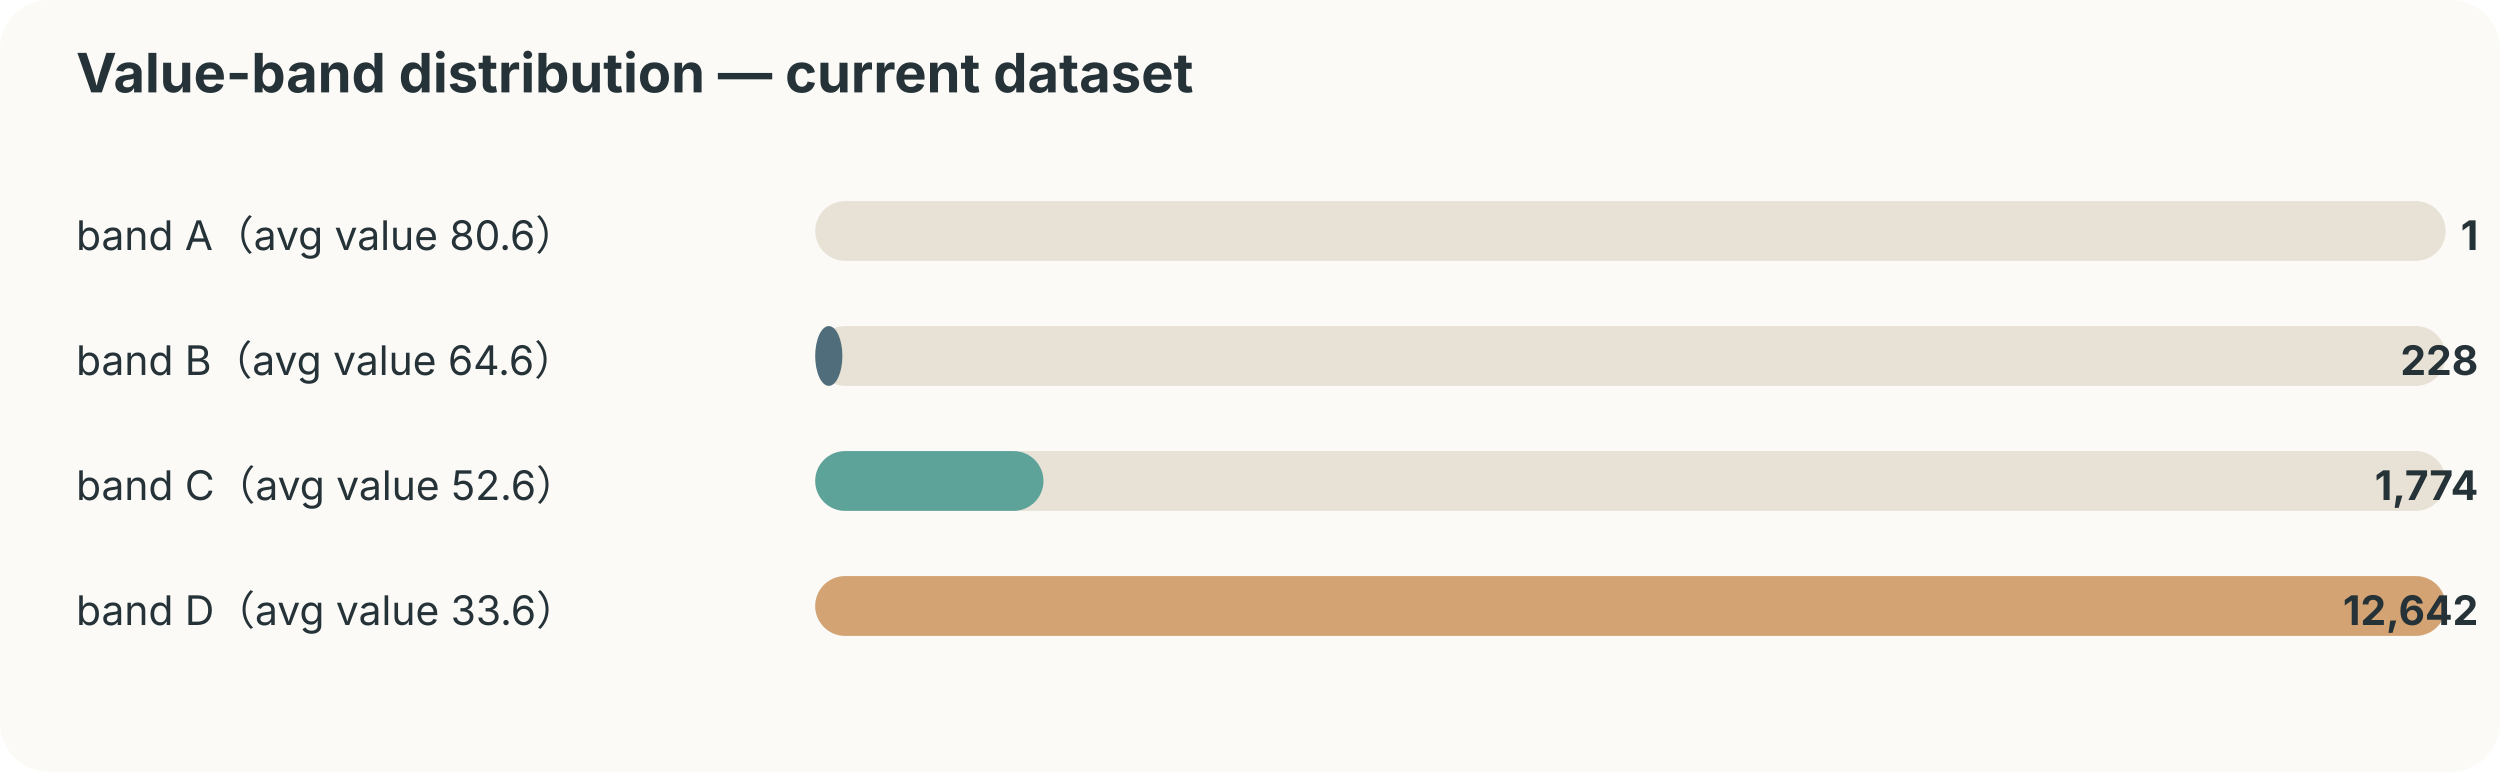
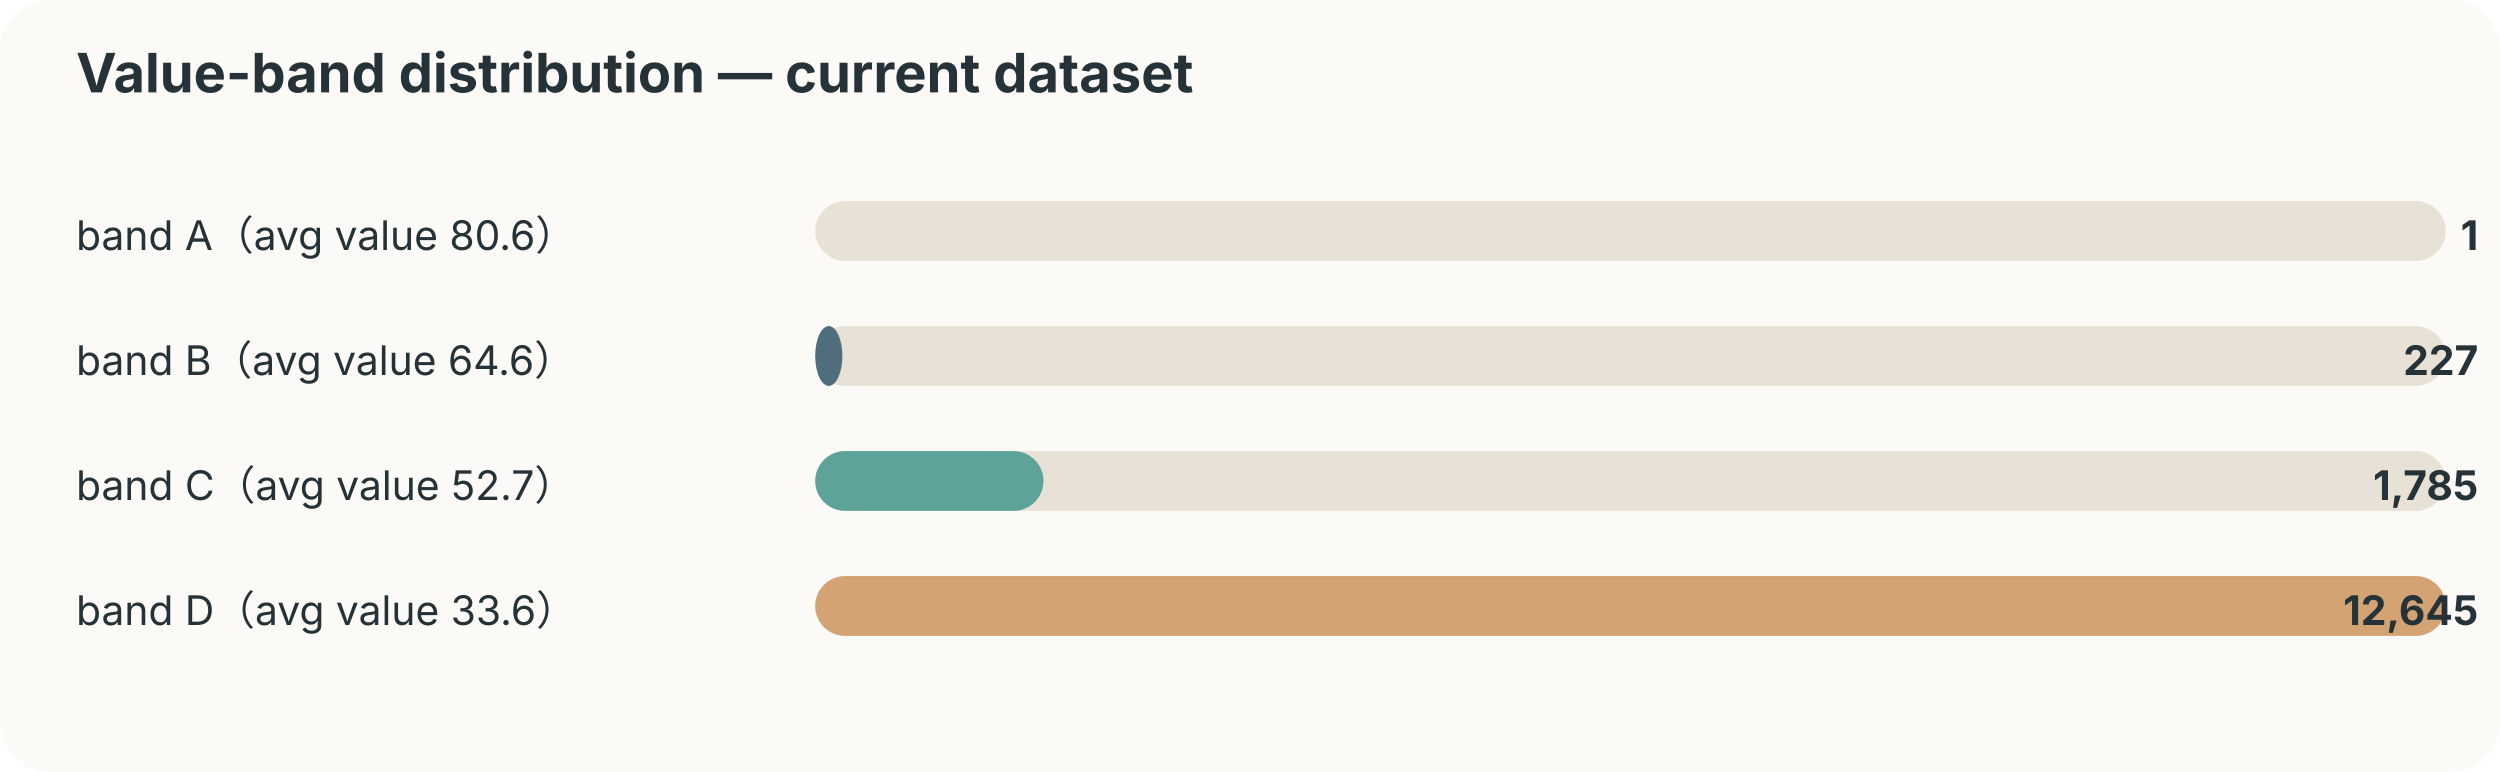
<svg xmlns="http://www.w3.org/2000/svg" width="920" height="284" viewBox="0 0 920 284">
  <style>text{font-family:-apple-system,BlinkMacSystemFont,"Segoe UI",sans-serif;fill:#253237} .muted{fill:#6b7a80;font-size:12px}</style>
  <rect width="100%" height="100%" rx="18" fill="#fbfaf7" />
  <text x="28" y="34" font-size="20" font-weight="700">Value-band distribution — current dataset</text>
  <text x="28" y="92" font-size="15">band A（avg value 80.6）</text>
  <rect x="300" y="74" width="600" height="22" rx="11" fill="#e8e2d6" />
  <rect x="300" y="74" width="0" height="22" rx="11" fill="#ef8354" />
  <text x="912" y="92" text-anchor="end" font-size="15" font-weight="700">1</text>
  <text x="28" y="138" font-size="15">band B（avg value 64.6）</text>
  <rect x="300" y="120" width="600" height="22" rx="11" fill="#e8e2d6" />
  <rect x="300" y="120" width="10" height="22" rx="11" fill="#4f6d7a" />
-   <text x="912" y="138" text-anchor="end" font-size="15" font-weight="700">228</text>
-   <text x="28" y="184" font-size="15">band C（avg value 52.6）</text>
+   <text x="912" y="138" text-anchor="end" font-size="15" font-weight="700">227</text>
+   <text x="28" y="184" font-size="15">band C（avg value 52.7）</text>
  <rect x="300" y="166" width="600" height="22" rx="11" fill="#e8e2d6" />
  <rect x="300" y="166" width="84" height="22" rx="11" fill="#5da399" />
-   <text x="912" y="184" text-anchor="end" font-size="15" font-weight="700">1,774</text>
+   <text x="912" y="184" text-anchor="end" font-size="15" font-weight="700">1,785</text>
  <text x="28" y="230" font-size="15">band D（avg value 33.6）</text>
  <rect x="300" y="212" width="600" height="22" rx="11" fill="#e8e2d6" />
  <rect x="300" y="212" width="600" height="22" rx="11" fill="#d4a373" />
-   <text x="912" y="230" text-anchor="end" font-size="15" font-weight="700">12,642</text>
+   <text x="912" y="230" text-anchor="end" font-size="15" font-weight="700">12,645</text>
</svg>
